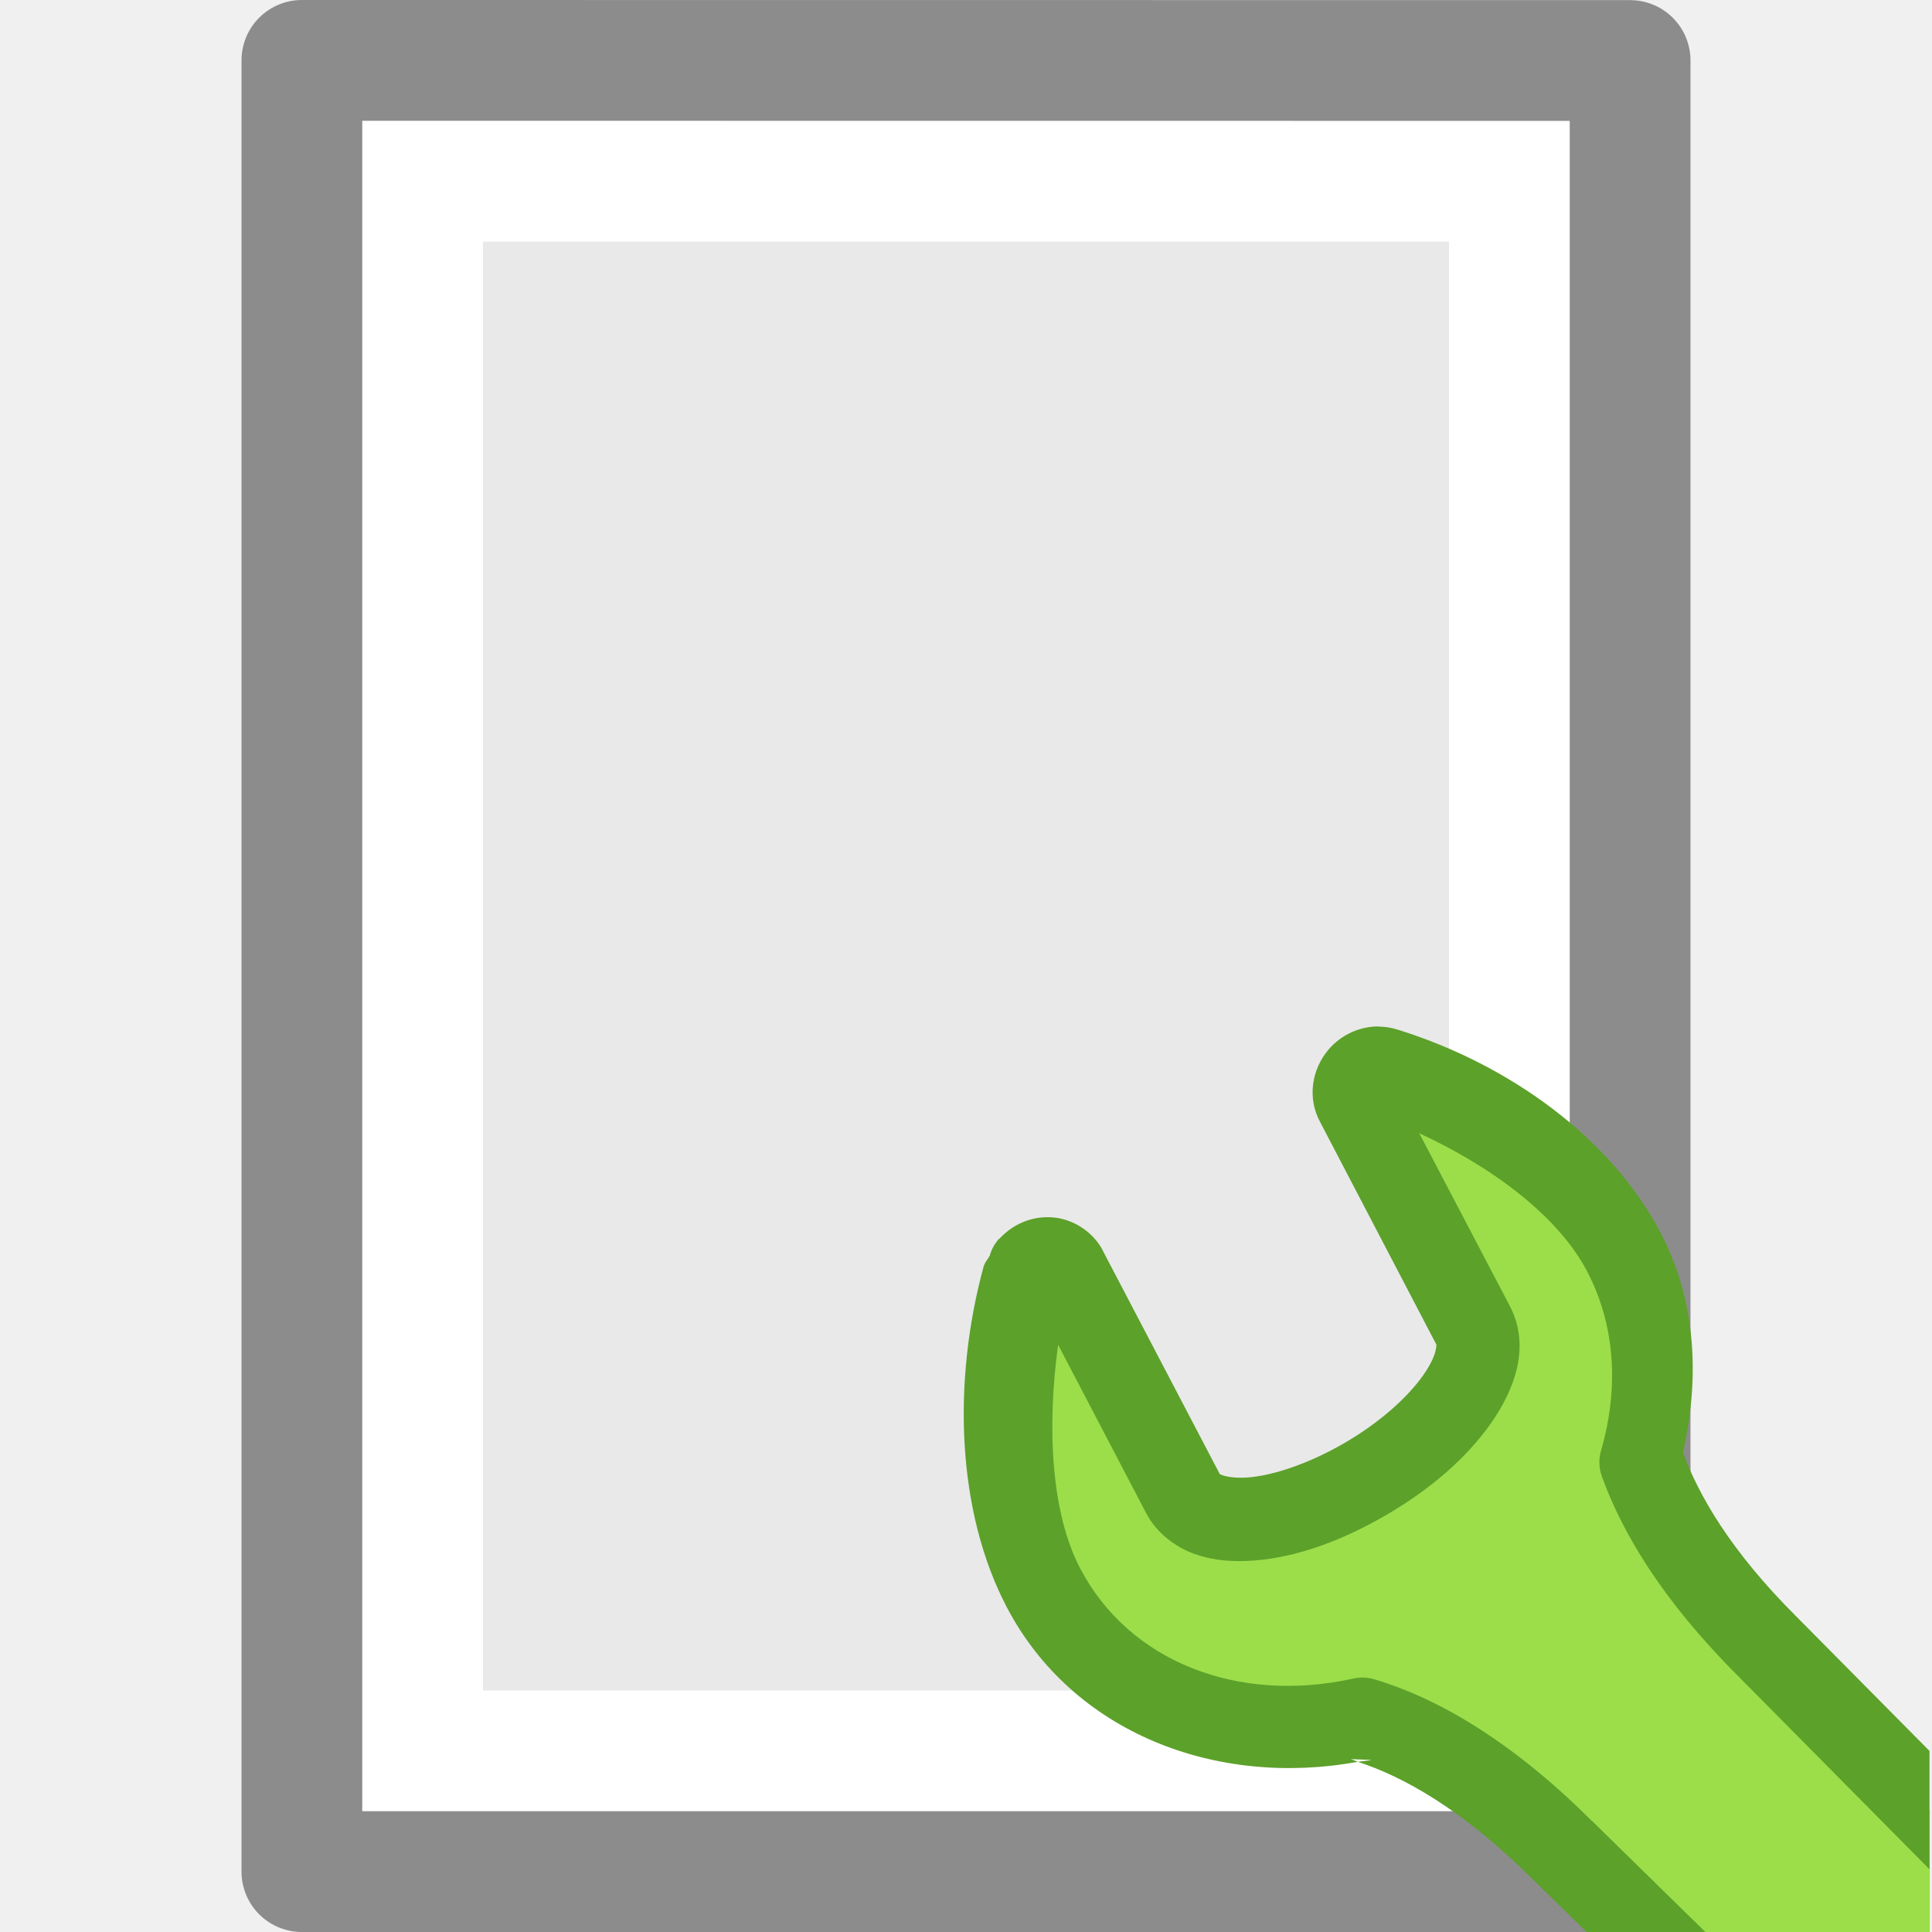
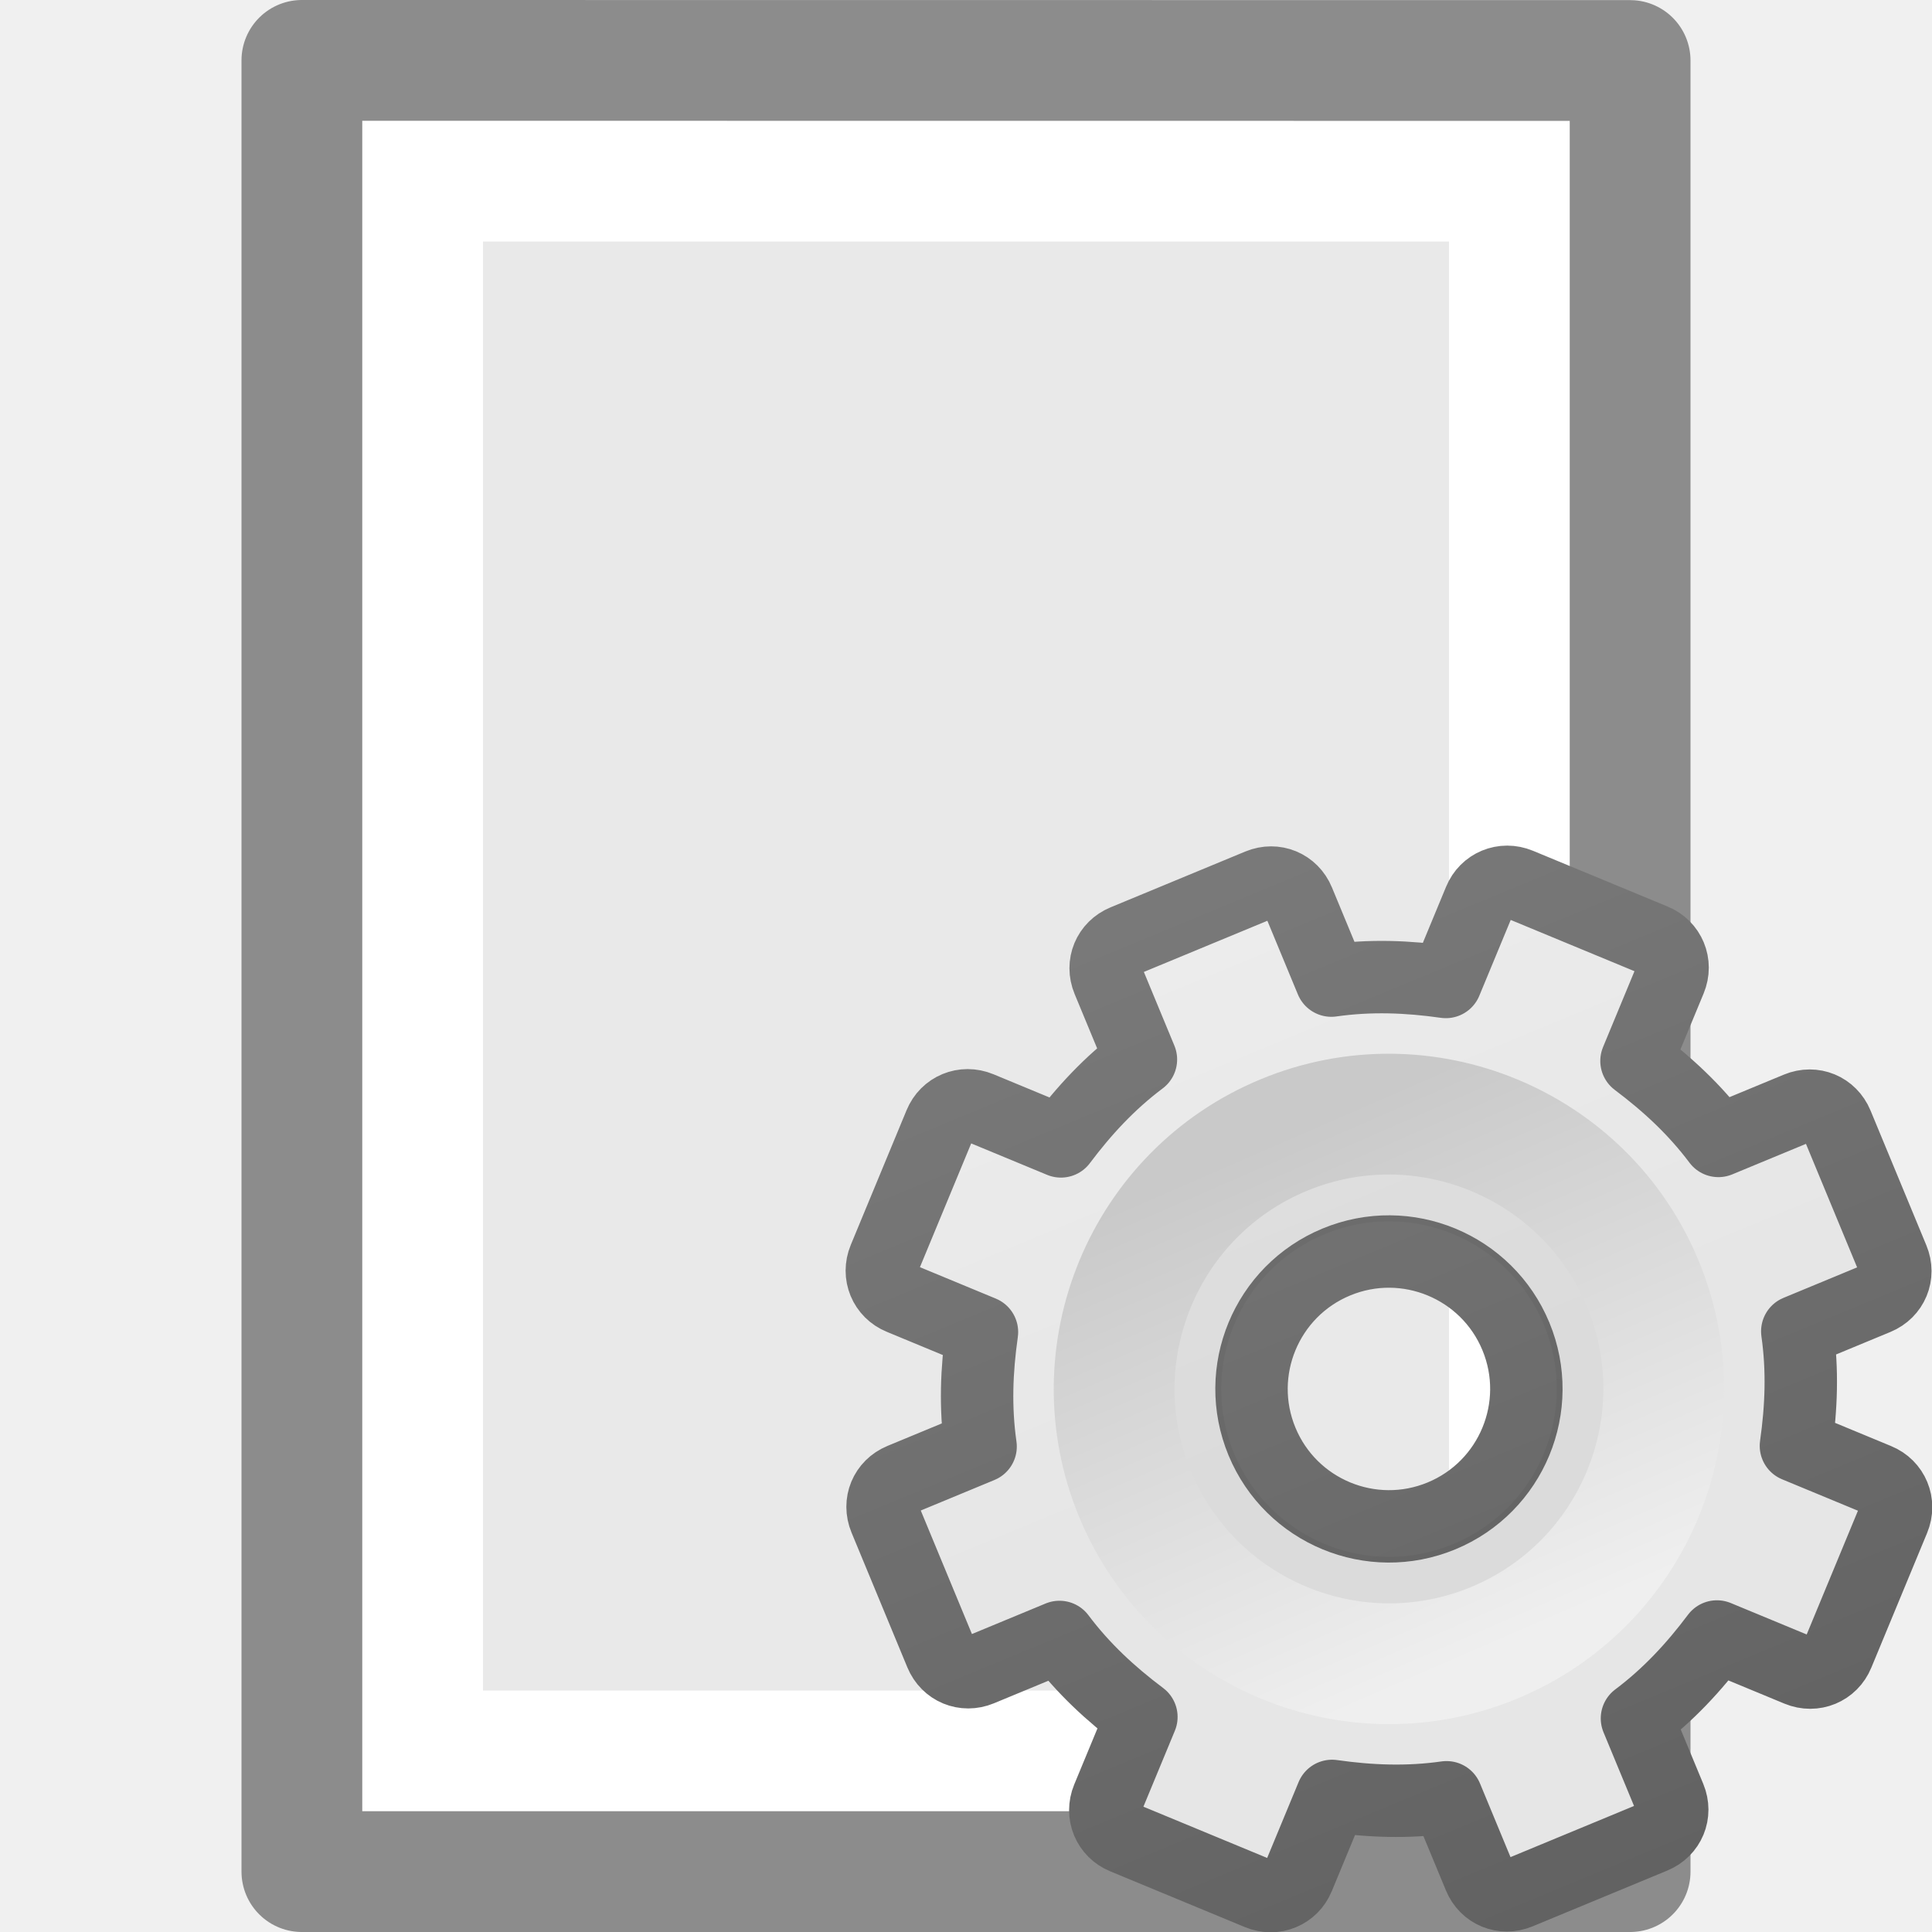
- <svg xmlns="http://www.w3.org/2000/svg" height="16" width="16">
-   <path d="m3 1c2.292 0 10.0.001 10.0.001l0 13.999s-6.667 0-10 0c0-4.667 0-9.333 0-14z" fill="#e9e9e9" />
-   <path d="m12.5 14.5h-9v-13h9z" fill="none" stroke="#fff" stroke-linecap="round" />
-   <path d="m2.5.5c2.521 0 11.0.001 11.0.001l0 14.999s-7.333 0-11 0c0-5 0-10 0-15z" fill="none" stroke="#8c8c8c" stroke-linejoin="round" stroke-width="1" />
-   <g transform="matrix(.7985927 0 0 .801502 3.204895 3.175968)">
-     <path d="m10.213 7.082c-.045.013-.088.042-.121.08-.066.077-.081.183-.035.266l1.209 2.301c.109.206.034.481-.168.768-.204.289-.537.585-.955.826-.419.241-.832.383-1.174.41-.34.027-.604-.057-.713-.264l-1.215-2.314c-.034-.064-.097-.104-.172-.109-.075-.005-.151.026-.203.084-.028.03-.05.065-.061.104-.303 1.11-.239 2.367.205 3.211.606 1.152 1.954 1.654 3.309 1.355.541.161 1.251.537 2.076 1.357l.865.844h2.939v-1.26l-1.684-1.695c-.744-.74-1.123-1.387-1.309-1.902.214-.733.174-1.502-.178-2.17-.444-.843-1.423-1.564-2.479-1.889-.045-.015-.093-.015-.139-.002z" fill="#9cde4a" fill-rule="evenodd" />
-     <path d="m10.285 6.643c-.199-.001-.39.087-.52.238-.172.201-.227.497-.086.754l1.203 2.295c-.002-.004.019.097-.137.318-.157.223-.446.486-.818.701-.375.216-.742.334-.994.354-.127.01-.22-.006-.264-.021-.041-.014-.033-.013-.031-.012l-.002-.002-1.215-2.312a.431.431 0 0 0 0-.002c-.102-.192-.31-.323-.521-.338-.209-.015-.406.066-.549.221h-.002c-.001.001-.003.001-.004.002a.431.431 0 0 0 -.094.172c-.019.037-.049.065-.061.107a.431.431 0 0 0 -.002.002c-.329 1.205-.278 2.541.24 3.525.683 1.298 2.173 1.865 3.641 1.596-.023-.008-.052-.021-.074-.027l.215.008c-.047.01-.094.011-.141.02.458.149 1.074.479 1.82 1.221a.431.431 0 0 0  .004.004l.549.535h1.232l-1.18-1.152.002.004c-.866-.862-1.638-1.281-2.256-1.465a.431.431 0 0 0 -.217-.008c-1.197.264-2.326-.172-2.834-1.137-.301-.571-.348-1.454-.229-2.311l.912 1.738c.11.209.306.353.506.424.2.071.408.083.621.066.432-.034.893-.198 1.355-.465.465-.268.84-.593 1.092-.949.249-.352.417-.8.197-1.217l-.938-1.783c.752.346 1.438.852 1.74 1.426.294.559.332 1.21.145 1.852a.431.431 0 0 0  .008.266c.21.583.629 1.284 1.41 2.061l1.988 2v-1.223l-1.379-1.387a.431.431 0 0 0 -.002-.002c-.688-.684-1.009-1.25-1.176-1.693.175-.763.141-1.564-.232-2.273-.517-.983-1.573-1.741-2.727-2.098-.066-.021-.133-.031-.199-.031z" fill="#5ca12a" fill-rule="evenodd" />
+ <svg xmlns="http://www.w3.org/2000/svg" xmlns:xlink="http://www.w3.org/1999/xlink" height="16" width="16" version="1.1" id="svg14">
+   <defs id="defs18">
+     <linearGradient xlink:href="#linearGradient3309" id="linearGradient3893" gradientUnits="userSpaceOnUse" gradientTransform="matrix(0.5,0,0,0.5,-0.7790945,7.75)" x1="25" y1="-11.932" x2="25" y2="8.452" />
+     <linearGradient x1="63.999" y1="3.1" x2="63.999" y2="122.899" id="linearGradient3309" gradientUnits="userSpaceOnUse">
+       <stop id="stop3311" style="stop-color:#f6f6f6;stop-opacity:1" offset="0" />
+       <stop id="stop3313" style="stop-color:#e6e6e6;stop-opacity:1;" offset="1" />
+     </linearGradient>
+     <linearGradient xlink:href="#linearGradient3397" id="linearGradient3895" gradientUnits="userSpaceOnUse" gradientTransform="matrix(0.5,0,0,0.5,-0.7790945,7.75)" x1="21" y1="-10.034" x2="21" y2="16.005" />
+     <linearGradient id="linearGradient3397">
+       <stop id="stop3399" style="stop-color:#888888;stop-opacity:1;" offset="0" />
+       <stop id="stop3401" style="stop-color:#626262;stop-opacity:1;" offset="1" />
+     </linearGradient>
+     <linearGradient xlink:href="#linearGradient5128" id="linearGradient3897" gradientUnits="userSpaceOnUse" gradientTransform="matrix(0.04807115,0,0,0.04807115,8.673447,8.721518)" x1="86.133" y1="105.105" x2="84.639" y2="20.895" />
+     <linearGradient id="linearGradient5128">
+       <stop id="stop5130" style="stop-color:#efefef;stop-opacity:1;" offset="0" />
+       <stop id="stop5132" style="stop-color:#c9c9c9;stop-opacity:1;" offset="1" />
+     </linearGradient>
+   </defs>
+   <path d="m3 1c2.292 0 10.0.001 10.0.001l0 13.999s-6.667 0-10 0c0-4.667 0-9.333 0-14z" fill="#e9e9e9" id="path2" />
+   <path d="m12.5 14.5h-9v-13h9z" fill="none" stroke="#fff" stroke-linecap="round" id="path4" />
+   <path d="m2.5.5c2.521 0 11.0.001 11.0.001l0 14.999s-7.333 0-11 0c0-5 0-10 0-15z" fill="none" stroke="#8c8c8c" stroke-linejoin="round" stroke-width="1" id="path6" />
+   <g id="g3888" transform="matrix(1.051306,-0.4354654,0.4354654,1.051306,-5.966936,4.266501)">
+     <path style="display:block;overflow:visible;visibility:visible;fill:url(#linearGradient3893);fill-opacity:1;fill-rule:nonzero;stroke:url(#linearGradient3895);stroke-width:0.527;stroke-linecap:butt;stroke-linejoin:round;stroke-miterlimit:4;stroke-dasharray:none;stroke-dashoffset:0;stroke-opacity:1;marker:none;enable-background:accumulate" id="path2426" d="M 11.219,8 C 11.095,8 11,8.095 11,8.219 v 0.625 c -0.277,0.071 -0.526,0.186 -0.766,0.328 L 9.781,8.719 c -0.088,-0.088 -0.225,-0.088 -0.312,0 l -0.75,0.75 c -0.088,0.088 -0.088,0.225 0,0.312 l 0.453,0.453 C 9.03,10.474 8.915,10.723 8.844,11 h -0.625 C 8.095,11 8,11.095 8,11.219 v 1.062 C 8,12.405 8.095,12.5 8.219,12.5 h 0.625 c 0.071,0.277 0.186,0.526 0.328,0.766 L 8.719,13.719 c -0.088,0.088 -0.088,0.225 0,0.312 l 0.75,0.75 c 0.088,0.088 0.225,0.088 0.312,0 l 0.453,-0.453 C 10.474,14.47 10.723,14.585 11,14.656 v 0.625 C 11,15.405 11.095,15.5 11.219,15.5 h 1.062 C 12.405,15.5 12.5,15.405 12.5,15.281 v -0.625 c 0.277,-0.071 0.526,-0.186 0.766,-0.328 l 0.453,0.453 c 0.088,0.088 0.225,0.088 0.312,0 l 0.75,-0.75 c 0.088,-0.088 0.088,-0.225 0,-0.312 L 14.328,13.266 C 14.47,13.026 14.585,12.777 14.656,12.5 h 0.625 C 15.405,12.5 15.5,12.405 15.5,12.281 v -1.062 C 15.5,11.095 15.405,11 15.281,11 h -0.625 c -0.071,-0.277 -0.186,-0.526 -0.328,-0.766 L 14.781,9.781 c 0.088,-0.088 0.088,-0.225 0,-0.312 l -0.75,-0.75 c -0.088,-0.088 -0.225,-0.088 -0.312,0 L 13.266,9.172 C 13.026,9.03 12.777,8.915 12.5,8.844 v -0.625 C 12.5,8.095 12.405,8 12.281,8 Z M 11.75,10.75 c 0.552,0 1,0.448 1,1 0,0.552 -0.448,1 -1,1 -0.552,0 -1,-0.448 -1,-1 0,-0.552 0.448,-1 1,-1 z" />
+     <path style="opacity:0.05;fill:#000000;fill-opacity:1;stroke:none" id="path3315" d="m 11.75,9.483 c -1.25,0 -2.267,1.017 -2.267,2.267 0,1.25 1.017,2.267 2.267,2.267 1.25,0 2.267,-1.017 2.267,-2.267 0,-1.25 -1.017,-2.267 -2.267,-2.267 z m 0,1.047 c 0.674,0 1.221,0.547 1.221,1.221 0,0.674 -0.547,1.221 -1.221,1.221 -0.674,0 -1.221,-0.547 -1.221,-1.221 0,-0.674 0.547,-1.221 1.221,-1.221 z" />
+     <path style="fill:none;stroke:url(#linearGradient3897);stroke-width:0.879;stroke-miterlimit:4;stroke-dasharray:none" id="path28" d="m 11.75,9.75 c -1.103,0 -2,0.897 -2,2 0,1.103 0.897,2 2,2 1.103,0 2,-0.897 2,-2 0,-1.103 -0.897,-2 -2,-2 z" />
  </g>
</svg>
